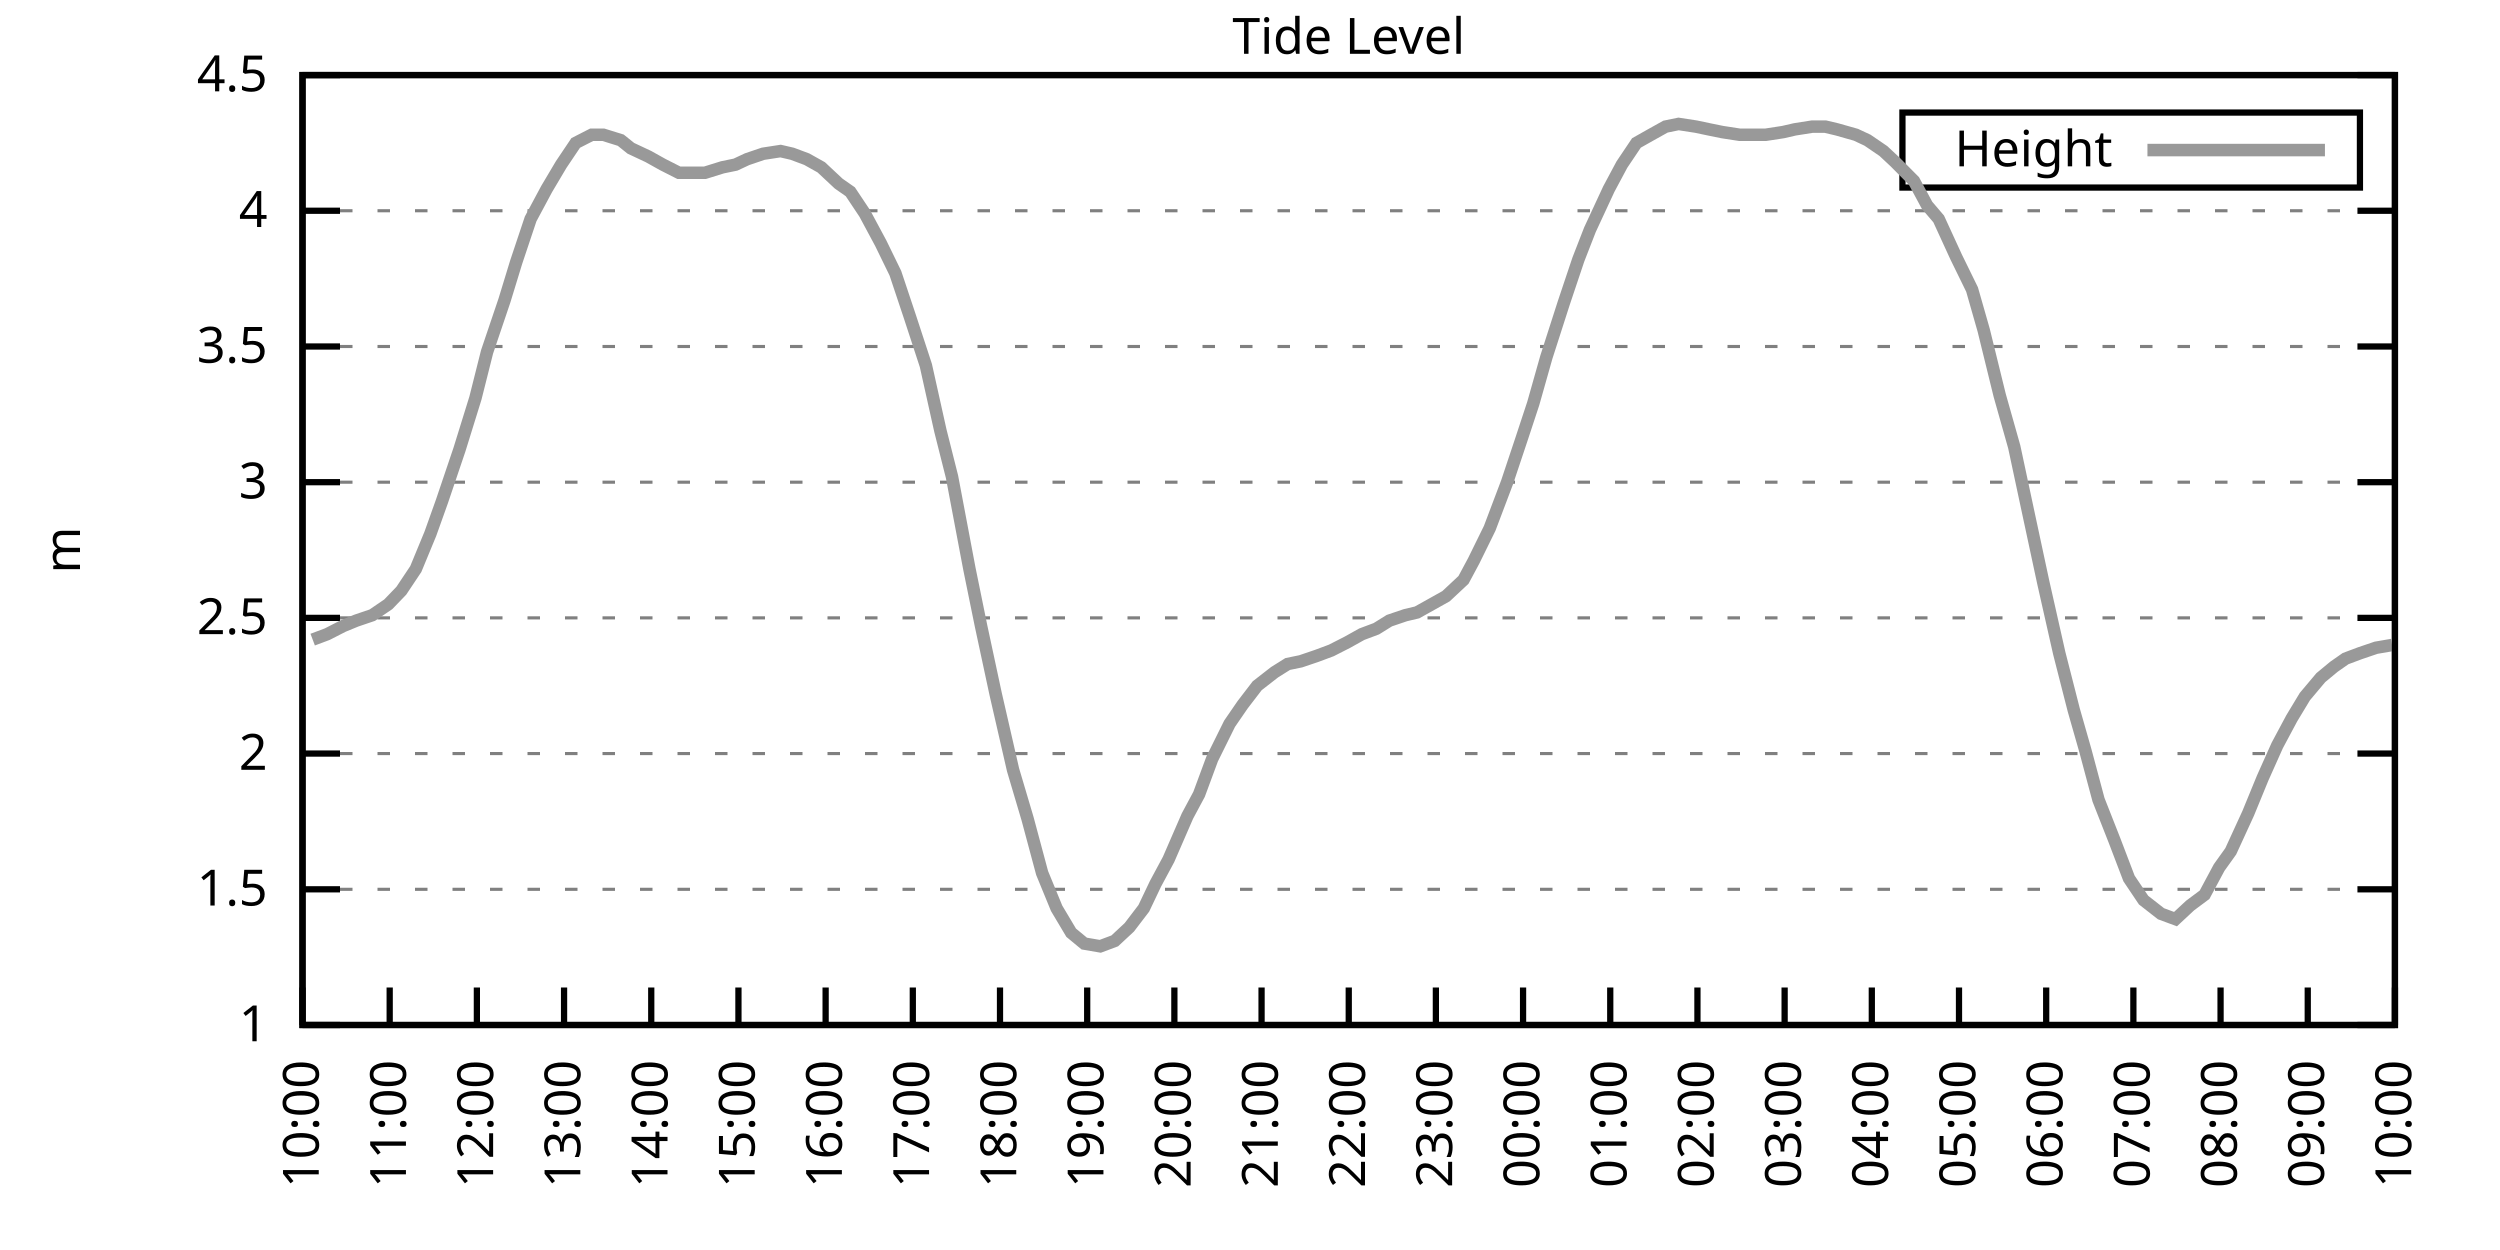
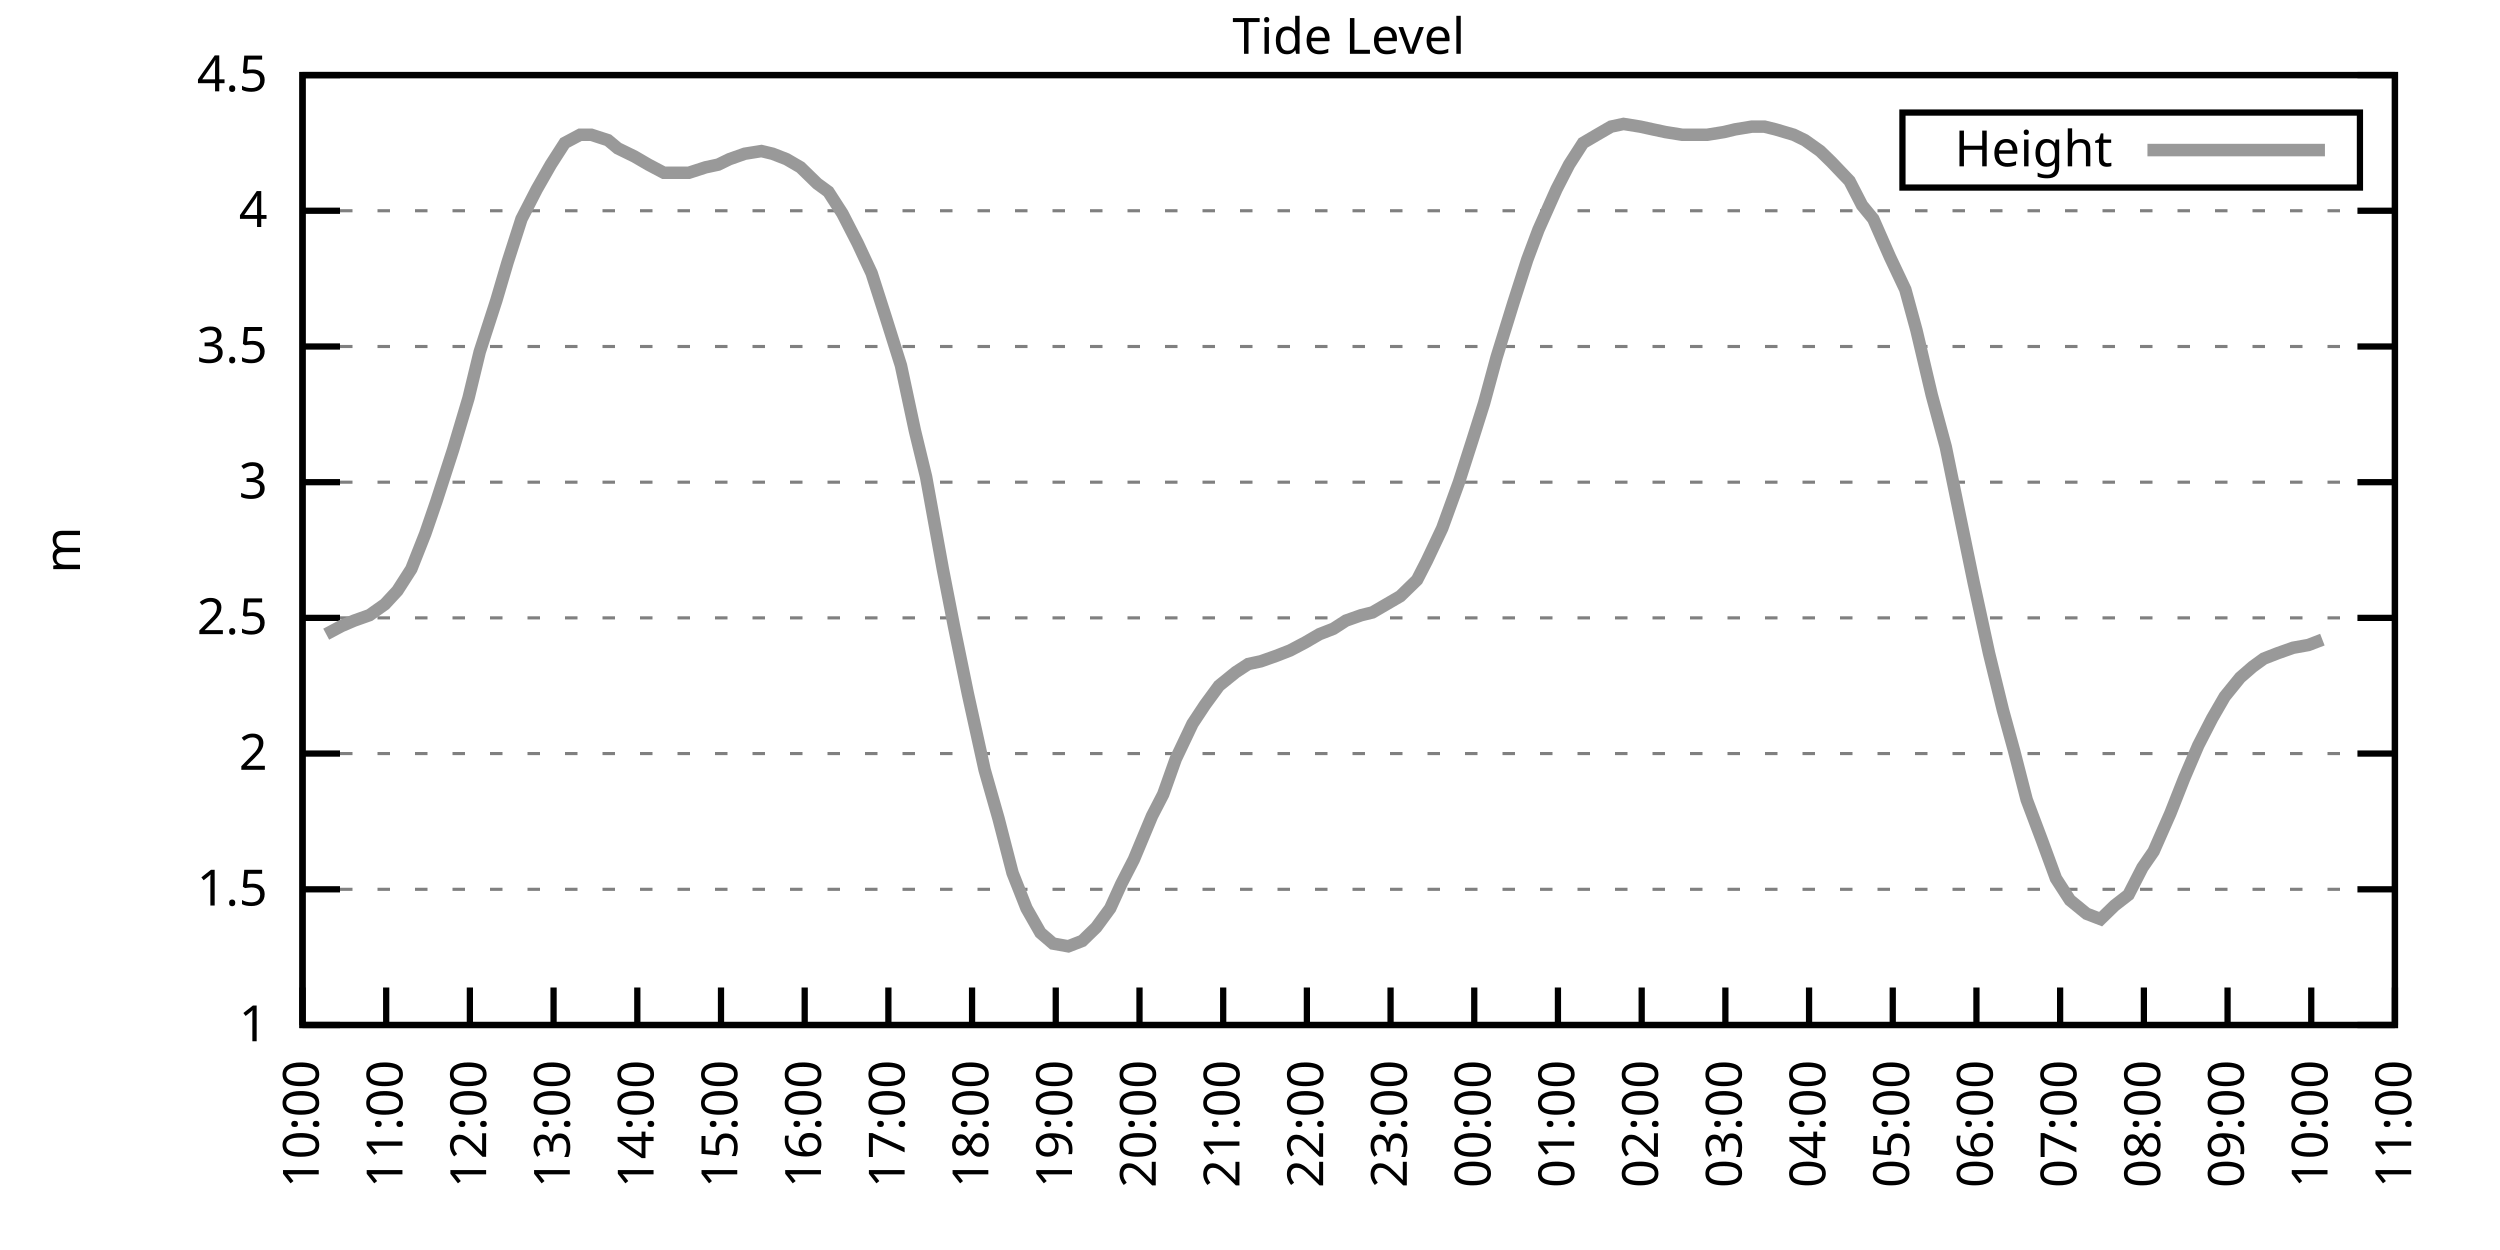
<svg xmlns="http://www.w3.org/2000/svg" xmlns:xlink="http://www.w3.org/1999/xlink" width="400" height="200" viewBox="0 0 400 200">
  <g id="gnuplot_canvas">
    <rect x="0" y="0" width="400" height="200" fill="none" />
    <defs>
      <circle id="gpDot" r="0.5" stroke-width="0.5" stroke="currentColor" />
      <path id="gpPt0" stroke-width="0.333" stroke="currentColor" d="M-1,0 h2 M0,-1 v2" />
      <path id="gpPt1" stroke-width="0.333" stroke="currentColor" d="M-1,-1 L1,1 M1,-1 L-1,1" />
      <path id="gpPt2" stroke-width="0.333" stroke="currentColor" d="M-1,0 L1,0 M0,-1 L0,1 M-1,-1 L1,1 M-1,1 L1,-1" />
      <rect id="gpPt3" stroke-width="0.333" stroke="currentColor" x="-1" y="-1" width="2" height="2" />
      <rect id="gpPt4" stroke-width="0.333" stroke="currentColor" fill="currentColor" x="-1" y="-1" width="2" height="2" />
      <circle id="gpPt5" stroke-width="0.333" stroke="currentColor" cx="0" cy="0" r="1" />
      <use xlink:href="#gpPt5" id="gpPt6" fill="currentColor" stroke="none" />
      <path id="gpPt7" stroke-width="0.333" stroke="currentColor" d="M0,-1.33 L-1.33,0.67 L1.33,0.67 z" />
      <use xlink:href="#gpPt7" id="gpPt8" fill="currentColor" stroke="none" />
      <use xlink:href="#gpPt7" id="gpPt9" stroke="currentColor" transform="rotate(180)" />
      <use xlink:href="#gpPt9" id="gpPt10" fill="currentColor" stroke="none" />
      <use xlink:href="#gpPt3" id="gpPt11" stroke="currentColor" transform="rotate(45)" />
      <use xlink:href="#gpPt11" id="gpPt12" fill="currentColor" stroke="none" />
      <path id="gpPt13" stroke-width="0.333" stroke="currentColor" d="M0,1.330 L1.265,0.411 L0.782,-1.067 L-0.782,-1.076 L-1.265,0.411 z" />
      <use xlink:href="#gpPt13" id="gpPt14" fill="currentColor" stroke="none" />
      <filter id="textbox" filterUnits="objectBoundingBox" x="0" y="0" height="1" width="1">
        <feFlood flood-color="white" flood-opacity="1" result="bgnd" />
        <feComposite in="SourceGraphic" in2="bgnd" operator="atop" />
      </filter>
      <filter id="greybox" filterUnits="objectBoundingBox" x="0" y="0" height="1" width="1">
        <feFlood flood-color="lightgrey" flood-opacity="1" result="grey" />
        <feComposite in="SourceGraphic" in2="grey" operator="atop" />
      </filter>
    </defs>
    <g fill="none" color="white" stroke="currentColor" stroke-width="1.00" stroke-linecap="butt" stroke-linejoin="miter">
</g>
    <g fill="none" color="black" stroke="currentColor" stroke-width="1.00" stroke-linecap="butt" stroke-linejoin="miter">
      <g stroke="none" shape-rendering="crispEdges">
        <polygon fill="rgb(255, 255, 255)" points="48.40,164.00 383.18,164.00 383.18,12.02 48.40,12.02 " />
      </g>
    </g>
    <g fill="none" color="black" stroke="currentColor" stroke-width="1.00" stroke-linecap="butt" stroke-linejoin="miter">
</g>
    <g fill="none" color="black" stroke="black" stroke-width="0.50" stroke-linecap="butt" stroke-linejoin="miter">
</g>
    <g fill="none" color="gray" stroke="currentColor" stroke-width="0.50" stroke-linecap="butt" stroke-linejoin="miter">
      <path stroke="gray" stroke-dasharray="2,4" class="gridline" d="M48.40,164.00 L383.19,164.00  " />
    </g>
    <g fill="none" color="gray" stroke="gray" stroke-width="1.00" stroke-linecap="butt" stroke-linejoin="miter">
</g>
    <g fill="none" color="black" stroke="currentColor" stroke-width="1.00" stroke-linecap="butt" stroke-linejoin="miter">
      <path stroke="black" d="M48.40,164.00 L54.40,164.00 M383.19,164.00 L377.19,164.00  " />
      <g transform="translate(42.80,166.60)" stroke="none" fill="black" font-family="Sans" font-size="8.00" text-anchor="end">
        <text>
          <tspan font-family="Sans"> 1</tspan>
        </text>
      </g>
    </g>
    <g fill="none" color="black" stroke="currentColor" stroke-width="1.00" stroke-linecap="butt" stroke-linejoin="miter">
</g>
    <g fill="none" color="black" stroke="black" stroke-width="0.50" stroke-linecap="butt" stroke-linejoin="miter">
</g>
    <g fill="none" color="gray" stroke="currentColor" stroke-width="0.50" stroke-linecap="butt" stroke-linejoin="miter">
      <path stroke="gray" stroke-dasharray="2,4" class="gridline" d="M48.40,142.29 L383.19,142.29  " />
    </g>
    <g fill="none" color="gray" stroke="gray" stroke-width="1.00" stroke-linecap="butt" stroke-linejoin="miter">
</g>
    <g fill="none" color="black" stroke="currentColor" stroke-width="1.00" stroke-linecap="butt" stroke-linejoin="miter">
      <path stroke="black" d="M48.40,142.29 L54.40,142.29 M383.19,142.29 L377.19,142.29  " />
      <g transform="translate(42.80,144.89)" stroke="none" fill="black" font-family="Sans" font-size="8.00" text-anchor="end">
        <text>
          <tspan font-family="Sans"> 1.5</tspan>
        </text>
      </g>
    </g>
    <g fill="none" color="black" stroke="currentColor" stroke-width="1.00" stroke-linecap="butt" stroke-linejoin="miter">
</g>
    <g fill="none" color="black" stroke="black" stroke-width="0.50" stroke-linecap="butt" stroke-linejoin="miter">
</g>
    <g fill="none" color="gray" stroke="currentColor" stroke-width="0.50" stroke-linecap="butt" stroke-linejoin="miter">
      <path stroke="gray" stroke-dasharray="2,4" class="gridline" d="M48.40,120.57 L383.19,120.57  " />
    </g>
    <g fill="none" color="gray" stroke="gray" stroke-width="1.00" stroke-linecap="butt" stroke-linejoin="miter">
</g>
    <g fill="none" color="black" stroke="currentColor" stroke-width="1.00" stroke-linecap="butt" stroke-linejoin="miter">
      <path stroke="black" d="M48.40,120.57 L54.40,120.57 M383.19,120.57 L377.19,120.57  " />
      <g transform="translate(42.80,123.17)" stroke="none" fill="black" font-family="Sans" font-size="8.00" text-anchor="end">
        <text>
          <tspan font-family="Sans"> 2</tspan>
        </text>
      </g>
    </g>
    <g fill="none" color="black" stroke="currentColor" stroke-width="1.00" stroke-linecap="butt" stroke-linejoin="miter">
</g>
    <g fill="none" color="black" stroke="black" stroke-width="0.50" stroke-linecap="butt" stroke-linejoin="miter">
</g>
    <g fill="none" color="gray" stroke="currentColor" stroke-width="0.50" stroke-linecap="butt" stroke-linejoin="miter">
      <path stroke="gray" stroke-dasharray="2,4" class="gridline" d="M48.40,98.86 L383.19,98.86  " />
    </g>
    <g fill="none" color="gray" stroke="gray" stroke-width="1.00" stroke-linecap="butt" stroke-linejoin="miter">
</g>
    <g fill="none" color="black" stroke="currentColor" stroke-width="1.00" stroke-linecap="butt" stroke-linejoin="miter">
      <path stroke="black" d="M48.40,98.86 L54.40,98.86 M383.19,98.86 L377.19,98.86  " />
      <g transform="translate(42.80,101.46)" stroke="none" fill="black" font-family="Sans" font-size="8.00" text-anchor="end">
        <text>
          <tspan font-family="Sans"> 2.5</tspan>
        </text>
      </g>
    </g>
    <g fill="none" color="black" stroke="currentColor" stroke-width="1.00" stroke-linecap="butt" stroke-linejoin="miter">
</g>
    <g fill="none" color="black" stroke="black" stroke-width="0.50" stroke-linecap="butt" stroke-linejoin="miter">
</g>
    <g fill="none" color="gray" stroke="currentColor" stroke-width="0.50" stroke-linecap="butt" stroke-linejoin="miter">
      <path stroke="gray" stroke-dasharray="2,4" class="gridline" d="M48.40,77.15 L383.19,77.15  " />
    </g>
    <g fill="none" color="gray" stroke="gray" stroke-width="1.00" stroke-linecap="butt" stroke-linejoin="miter">
</g>
    <g fill="none" color="black" stroke="currentColor" stroke-width="1.00" stroke-linecap="butt" stroke-linejoin="miter">
      <path stroke="black" d="M48.40,77.15 L54.40,77.15 M383.19,77.15 L377.19,77.15  " />
      <g transform="translate(42.80,79.75)" stroke="none" fill="black" font-family="Sans" font-size="8.00" text-anchor="end">
        <text>
          <tspan font-family="Sans"> 3</tspan>
        </text>
      </g>
    </g>
    <g fill="none" color="black" stroke="currentColor" stroke-width="1.00" stroke-linecap="butt" stroke-linejoin="miter">
</g>
    <g fill="none" color="black" stroke="black" stroke-width="0.50" stroke-linecap="butt" stroke-linejoin="miter">
</g>
    <g fill="none" color="gray" stroke="currentColor" stroke-width="0.50" stroke-linecap="butt" stroke-linejoin="miter">
      <path stroke="gray" stroke-dasharray="2,4" class="gridline" d="M48.40,55.44 L383.19,55.44  " />
    </g>
    <g fill="none" color="gray" stroke="gray" stroke-width="1.00" stroke-linecap="butt" stroke-linejoin="miter">
</g>
    <g fill="none" color="black" stroke="currentColor" stroke-width="1.00" stroke-linecap="butt" stroke-linejoin="miter">
      <path stroke="black" d="M48.40,55.44 L54.40,55.44 M383.19,55.44 L377.19,55.44  " />
      <g transform="translate(42.80,58.04)" stroke="none" fill="black" font-family="Sans" font-size="8.00" text-anchor="end">
        <text>
          <tspan font-family="Sans"> 3.5</tspan>
        </text>
      </g>
    </g>
    <g fill="none" color="black" stroke="currentColor" stroke-width="1.00" stroke-linecap="butt" stroke-linejoin="miter">
</g>
    <g fill="none" color="black" stroke="black" stroke-width="0.50" stroke-linecap="butt" stroke-linejoin="miter">
</g>
    <g fill="none" color="gray" stroke="currentColor" stroke-width="0.50" stroke-linecap="butt" stroke-linejoin="miter">
      <path stroke="gray" stroke-dasharray="2,4" class="gridline" d="M48.40,33.72 L383.19,33.72  " />
    </g>
    <g fill="none" color="gray" stroke="gray" stroke-width="1.00" stroke-linecap="butt" stroke-linejoin="miter">
</g>
    <g fill="none" color="black" stroke="currentColor" stroke-width="1.00" stroke-linecap="butt" stroke-linejoin="miter">
      <path stroke="black" d="M48.40,33.72 L54.40,33.72 M383.19,33.72 L377.19,33.72  " />
      <g transform="translate(42.80,36.32)" stroke="none" fill="black" font-family="Sans" font-size="8.00" text-anchor="end">
        <text>
          <tspan font-family="Sans"> 4</tspan>
        </text>
      </g>
    </g>
    <g fill="none" color="black" stroke="currentColor" stroke-width="1.00" stroke-linecap="butt" stroke-linejoin="miter">
</g>
    <g fill="none" color="black" stroke="black" stroke-width="0.50" stroke-linecap="butt" stroke-linejoin="miter">
</g>
    <g fill="none" color="gray" stroke="currentColor" stroke-width="0.50" stroke-linecap="butt" stroke-linejoin="miter">
      <path stroke="gray" stroke-dasharray="2,4" class="gridline" d="M48.40,12.01 L383.19,12.01  " />
    </g>
    <g fill="none" color="gray" stroke="gray" stroke-width="1.00" stroke-linecap="butt" stroke-linejoin="miter">
</g>
    <g fill="none" color="black" stroke="currentColor" stroke-width="1.00" stroke-linecap="butt" stroke-linejoin="miter">
      <path stroke="black" d="M48.40,12.01 L54.40,12.01 M383.19,12.01 L377.19,12.01  " />
      <g transform="translate(42.80,14.61)" stroke="none" fill="black" font-family="Sans" font-size="8.00" text-anchor="end">
        <text>
          <tspan font-family="Sans"> 4.5</tspan>
        </text>
      </g>
    </g>
    <g fill="none" color="black" stroke="currentColor" stroke-width="1.00" stroke-linecap="butt" stroke-linejoin="miter">
      <path stroke="black" d="M48.40,164.00 L48.40,158.00  " />
      <g transform="translate(51.00,169.60) rotate(270.00)" stroke="none" fill="black" font-family="Sans" font-size="8.00" text-anchor="end">
        <text>
          <tspan font-family="Sans">10:00</tspan>
        </text>
      </g>
    </g>
    <g fill="none" color="black" stroke="currentColor" stroke-width="1.00" stroke-linecap="butt" stroke-linejoin="miter">
-       <path stroke="black" d="M62.35,164.00 L62.35,158.00  " />
-       <g transform="translate(64.95,169.60) rotate(270.00)" stroke="none" fill="black" font-family="Sans" font-size="8.00" text-anchor="end">
+       <path stroke="black" d="M61.79,164.00 L61.79,158.00  " />
+       <g transform="translate(64.39,169.60) rotate(270.00)" stroke="none" fill="black" font-family="Sans" font-size="8.00" text-anchor="end">
        <text>
          <tspan font-family="Sans">11:00</tspan>
        </text>
      </g>
    </g>
    <g fill="none" color="black" stroke="currentColor" stroke-width="1.00" stroke-linecap="butt" stroke-linejoin="miter">
-       <path stroke="black" d="M76.30,164.00 L76.30,158.00  " />
-       <g transform="translate(78.90,169.60) rotate(270.00)" stroke="none" fill="black" font-family="Sans" font-size="8.00" text-anchor="end">
+       <path stroke="black" d="M75.18,164.00 L75.18,158.00  " />
+       <g transform="translate(77.78,169.60) rotate(270.00)" stroke="none" fill="black" font-family="Sans" font-size="8.00" text-anchor="end">
        <text>
          <tspan font-family="Sans">12:00</tspan>
        </text>
      </g>
    </g>
    <g fill="none" color="black" stroke="currentColor" stroke-width="1.00" stroke-linecap="butt" stroke-linejoin="miter">
-       <path stroke="black" d="M90.25,164.00 L90.25,158.00  " />
-       <g transform="translate(92.85,169.60) rotate(270.00)" stroke="none" fill="black" font-family="Sans" font-size="8.00" text-anchor="end">
+       <path stroke="black" d="M88.57,164.00 L88.57,158.00  " />
+       <g transform="translate(91.17,169.60) rotate(270.00)" stroke="none" fill="black" font-family="Sans" font-size="8.00" text-anchor="end">
        <text>
          <tspan font-family="Sans">13:00</tspan>
        </text>
      </g>
    </g>
    <g fill="none" color="black" stroke="currentColor" stroke-width="1.00" stroke-linecap="butt" stroke-linejoin="miter">
-       <path stroke="black" d="M104.20,164.00 L104.20,158.00  " />
-       <g transform="translate(106.80,169.60) rotate(270.00)" stroke="none" fill="black" font-family="Sans" font-size="8.00" text-anchor="end">
+       <path stroke="black" d="M101.97,164.00 L101.97,158.00  " />
+       <g transform="translate(104.57,169.60) rotate(270.00)" stroke="none" fill="black" font-family="Sans" font-size="8.00" text-anchor="end">
        <text>
          <tspan font-family="Sans">14:00</tspan>
        </text>
      </g>
    </g>
    <g fill="none" color="black" stroke="currentColor" stroke-width="1.00" stroke-linecap="butt" stroke-linejoin="miter">
-       <path stroke="black" d="M118.15,164.00 L118.15,158.00  " />
-       <g transform="translate(120.75,169.60) rotate(270.00)" stroke="none" fill="black" font-family="Sans" font-size="8.00" text-anchor="end">
+       <path stroke="black" d="M115.36,164.00 L115.36,158.00  " />
+       <g transform="translate(117.96,169.60) rotate(270.00)" stroke="none" fill="black" font-family="Sans" font-size="8.00" text-anchor="end">
        <text>
          <tspan font-family="Sans">15:00</tspan>
        </text>
      </g>
    </g>
    <g fill="none" color="black" stroke="currentColor" stroke-width="1.00" stroke-linecap="butt" stroke-linejoin="miter">
-       <path stroke="black" d="M132.10,164.00 L132.10,158.00  " />
-       <g transform="translate(134.70,169.60) rotate(270.00)" stroke="none" fill="black" font-family="Sans" font-size="8.00" text-anchor="end">
+       <path stroke="black" d="M128.75,164.00 L128.75,158.00  " />
+       <g transform="translate(131.35,169.60) rotate(270.00)" stroke="none" fill="black" font-family="Sans" font-size="8.00" text-anchor="end">
        <text>
          <tspan font-family="Sans">16:00</tspan>
        </text>
      </g>
    </g>
    <g fill="none" color="black" stroke="currentColor" stroke-width="1.00" stroke-linecap="butt" stroke-linejoin="miter">
-       <path stroke="black" d="M146.05,164.00 L146.05,158.00  " />
-       <g transform="translate(148.65,169.60) rotate(270.00)" stroke="none" fill="black" font-family="Sans" font-size="8.00" text-anchor="end">
+       <path stroke="black" d="M142.14,164.00 L142.14,158.00  " />
+       <g transform="translate(144.74,169.60) rotate(270.00)" stroke="none" fill="black" font-family="Sans" font-size="8.00" text-anchor="end">
        <text>
          <tspan font-family="Sans">17:00</tspan>
        </text>
      </g>
    </g>
    <g fill="none" color="black" stroke="currentColor" stroke-width="1.00" stroke-linecap="butt" stroke-linejoin="miter">
-       <path stroke="black" d="M160.00,164.00 L160.00,158.00  " />
-       <g transform="translate(162.60,169.60) rotate(270.00)" stroke="none" fill="black" font-family="Sans" font-size="8.00" text-anchor="end">
+       <path stroke="black" d="M155.53,164.00 L155.53,158.00  " />
+       <g transform="translate(158.13,169.60) rotate(270.00)" stroke="none" fill="black" font-family="Sans" font-size="8.00" text-anchor="end">
        <text>
          <tspan font-family="Sans">18:00</tspan>
        </text>
      </g>
    </g>
    <g fill="none" color="black" stroke="currentColor" stroke-width="1.00" stroke-linecap="butt" stroke-linejoin="miter">
-       <path stroke="black" d="M173.95,164.00 L173.95,158.00  " />
-       <g transform="translate(176.55,169.60) rotate(270.00)" stroke="none" fill="black" font-family="Sans" font-size="8.00" text-anchor="end">
+       <path stroke="black" d="M168.92,164.00 L168.92,158.00  " />
+       <g transform="translate(171.52,169.60) rotate(270.00)" stroke="none" fill="black" font-family="Sans" font-size="8.00" text-anchor="end">
        <text>
          <tspan font-family="Sans">19:00</tspan>
        </text>
      </g>
    </g>
    <g fill="none" color="black" stroke="currentColor" stroke-width="1.00" stroke-linecap="butt" stroke-linejoin="miter">
-       <path stroke="black" d="M187.90,164.00 L187.90,158.00  " />
-       <g transform="translate(190.50,169.60) rotate(270.00)" stroke="none" fill="black" font-family="Sans" font-size="8.00" text-anchor="end">
+       <path stroke="black" d="M182.32,164.00 L182.32,158.00  " />
+       <g transform="translate(184.92,169.60) rotate(270.00)" stroke="none" fill="black" font-family="Sans" font-size="8.00" text-anchor="end">
        <text>
          <tspan font-family="Sans">20:00</tspan>
        </text>
      </g>
    </g>
    <g fill="none" color="black" stroke="currentColor" stroke-width="1.00" stroke-linecap="butt" stroke-linejoin="miter">
-       <path stroke="black" d="M201.85,164.00 L201.85,158.00  " />
-       <g transform="translate(204.45,169.60) rotate(270.00)" stroke="none" fill="black" font-family="Sans" font-size="8.00" text-anchor="end">
+       <path stroke="black" d="M195.71,164.00 L195.71,158.00  " />
+       <g transform="translate(198.31,169.60) rotate(270.00)" stroke="none" fill="black" font-family="Sans" font-size="8.00" text-anchor="end">
        <text>
          <tspan font-family="Sans">21:00</tspan>
        </text>
      </g>
    </g>
    <g fill="none" color="black" stroke="currentColor" stroke-width="1.00" stroke-linecap="butt" stroke-linejoin="miter">
-       <path stroke="black" d="M215.80,164.00 L215.80,158.00  " />
-       <g transform="translate(218.40,169.60) rotate(270.00)" stroke="none" fill="black" font-family="Sans" font-size="8.00" text-anchor="end">
+       <path stroke="black" d="M209.10,164.00 L209.10,158.00  " />
+       <g transform="translate(211.70,169.60) rotate(270.00)" stroke="none" fill="black" font-family="Sans" font-size="8.00" text-anchor="end">
        <text>
          <tspan font-family="Sans">22:00</tspan>
        </text>
      </g>
    </g>
    <g fill="none" color="black" stroke="currentColor" stroke-width="1.00" stroke-linecap="butt" stroke-linejoin="miter">
-       <path stroke="black" d="M229.74,164.00 L229.74,158.00  " />
-       <g transform="translate(232.34,169.60) rotate(270.00)" stroke="none" fill="black" font-family="Sans" font-size="8.00" text-anchor="end">
+       <path stroke="black" d="M222.49,164.00 L222.49,158.00  " />
+       <g transform="translate(225.09,169.60) rotate(270.00)" stroke="none" fill="black" font-family="Sans" font-size="8.00" text-anchor="end">
        <text>
          <tspan font-family="Sans">23:00</tspan>
        </text>
      </g>
    </g>
    <g fill="none" color="black" stroke="currentColor" stroke-width="1.00" stroke-linecap="butt" stroke-linejoin="miter">
-       <path stroke="black" d="M243.69,164.00 L243.69,158.00  " />
-       <g transform="translate(246.29,169.60) rotate(270.00)" stroke="none" fill="black" font-family="Sans" font-size="8.00" text-anchor="end">
+       <path stroke="black" d="M235.88,164.00 L235.88,158.00  " />
+       <g transform="translate(238.48,169.60) rotate(270.00)" stroke="none" fill="black" font-family="Sans" font-size="8.00" text-anchor="end">
        <text>
          <tspan font-family="Sans">00:00</tspan>
        </text>
      </g>
    </g>
    <g fill="none" color="black" stroke="currentColor" stroke-width="1.00" stroke-linecap="butt" stroke-linejoin="miter">
-       <path stroke="black" d="M257.64,164.00 L257.64,158.00  " />
-       <g transform="translate(260.24,169.60) rotate(270.00)" stroke="none" fill="black" font-family="Sans" font-size="8.00" text-anchor="end">
+       <path stroke="black" d="M249.27,164.00 L249.27,158.00  " />
+       <g transform="translate(251.87,169.60) rotate(270.00)" stroke="none" fill="black" font-family="Sans" font-size="8.00" text-anchor="end">
        <text>
          <tspan font-family="Sans">01:00</tspan>
        </text>
      </g>
    </g>
    <g fill="none" color="black" stroke="currentColor" stroke-width="1.00" stroke-linecap="butt" stroke-linejoin="miter">
-       <path stroke="black" d="M271.59,164.00 L271.59,158.00  " />
-       <g transform="translate(274.19,169.60) rotate(270.00)" stroke="none" fill="black" font-family="Sans" font-size="8.00" text-anchor="end">
+       <path stroke="black" d="M262.67,164.00 L262.67,158.00  " />
+       <g transform="translate(265.27,169.60) rotate(270.00)" stroke="none" fill="black" font-family="Sans" font-size="8.00" text-anchor="end">
        <text>
          <tspan font-family="Sans">02:00</tspan>
        </text>
      </g>
    </g>
    <g fill="none" color="black" stroke="currentColor" stroke-width="1.00" stroke-linecap="butt" stroke-linejoin="miter">
-       <path stroke="black" d="M285.54,164.00 L285.54,158.00  " />
-       <g transform="translate(288.14,169.60) rotate(270.00)" stroke="none" fill="black" font-family="Sans" font-size="8.00" text-anchor="end">
+       <path stroke="black" d="M276.06,164.00 L276.06,158.00  " />
+       <g transform="translate(278.66,169.60) rotate(270.00)" stroke="none" fill="black" font-family="Sans" font-size="8.00" text-anchor="end">
        <text>
          <tspan font-family="Sans">03:00</tspan>
        </text>
      </g>
    </g>
    <g fill="none" color="black" stroke="currentColor" stroke-width="1.00" stroke-linecap="butt" stroke-linejoin="miter">
-       <path stroke="black" d="M299.49,164.00 L299.49,158.00  " />
-       <g transform="translate(302.09,169.60) rotate(270.00)" stroke="none" fill="black" font-family="Sans" font-size="8.00" text-anchor="end">
+       <path stroke="black" d="M289.45,164.00 L289.45,158.00  " />
+       <g transform="translate(292.05,169.60) rotate(270.00)" stroke="none" fill="black" font-family="Sans" font-size="8.00" text-anchor="end">
        <text>
          <tspan font-family="Sans">04:00</tspan>
        </text>
      </g>
    </g>
    <g fill="none" color="black" stroke="currentColor" stroke-width="1.00" stroke-linecap="butt" stroke-linejoin="miter">
-       <path stroke="black" d="M313.44,164.00 L313.44,158.00  " />
-       <g transform="translate(316.04,169.60) rotate(270.00)" stroke="none" fill="black" font-family="Sans" font-size="8.00" text-anchor="end">
+       <path stroke="black" d="M302.84,164.00 L302.84,158.00  " />
+       <g transform="translate(305.44,169.60) rotate(270.00)" stroke="none" fill="black" font-family="Sans" font-size="8.00" text-anchor="end">
        <text>
          <tspan font-family="Sans">05:00</tspan>
        </text>
      </g>
    </g>
    <g fill="none" color="black" stroke="currentColor" stroke-width="1.00" stroke-linecap="butt" stroke-linejoin="miter">
-       <path stroke="black" d="M327.39,164.00 L327.39,158.00  " />
-       <g transform="translate(329.99,169.60) rotate(270.00)" stroke="none" fill="black" font-family="Sans" font-size="8.00" text-anchor="end">
+       <path stroke="black" d="M316.23,164.00 L316.23,158.00  " />
+       <g transform="translate(318.83,169.60) rotate(270.00)" stroke="none" fill="black" font-family="Sans" font-size="8.00" text-anchor="end">
        <text>
          <tspan font-family="Sans">06:00</tspan>
        </text>
      </g>
    </g>
    <g fill="none" color="black" stroke="currentColor" stroke-width="1.00" stroke-linecap="butt" stroke-linejoin="miter">
-       <path stroke="black" d="M341.34,164.00 L341.34,158.00  " />
-       <g transform="translate(343.94,169.60) rotate(270.00)" stroke="none" fill="black" font-family="Sans" font-size="8.00" text-anchor="end">
+       <path stroke="black" d="M329.62,164.00 L329.62,158.00  " />
+       <g transform="translate(332.22,169.60) rotate(270.00)" stroke="none" fill="black" font-family="Sans" font-size="8.00" text-anchor="end">
        <text>
          <tspan font-family="Sans">07:00</tspan>
        </text>
      </g>
    </g>
    <g fill="none" color="black" stroke="currentColor" stroke-width="1.00" stroke-linecap="butt" stroke-linejoin="miter">
-       <path stroke="black" d="M355.29,164.00 L355.29,158.00  " />
-       <g transform="translate(357.89,169.60) rotate(270.00)" stroke="none" fill="black" font-family="Sans" font-size="8.00" text-anchor="end">
+       <path stroke="black" d="M343.02,164.00 L343.02,158.00  " />
+       <g transform="translate(345.62,169.60) rotate(270.00)" stroke="none" fill="black" font-family="Sans" font-size="8.00" text-anchor="end">
        <text>
          <tspan font-family="Sans">08:00</tspan>
        </text>
      </g>
    </g>
    <g fill="none" color="black" stroke="currentColor" stroke-width="1.00" stroke-linecap="butt" stroke-linejoin="miter">
-       <path stroke="black" d="M369.24,164.00 L369.24,158.00  " />
-       <g transform="translate(371.84,169.60) rotate(270.00)" stroke="none" fill="black" font-family="Sans" font-size="8.00" text-anchor="end">
+       <path stroke="black" d="M356.41,164.00 L356.41,158.00  " />
+       <g transform="translate(359.01,169.60) rotate(270.00)" stroke="none" fill="black" font-family="Sans" font-size="8.00" text-anchor="end">
        <text>
          <tspan font-family="Sans">09:00</tspan>
+         </text>
+       </g>
+     </g>
+     <g fill="none" color="black" stroke="currentColor" stroke-width="1.00" stroke-linecap="butt" stroke-linejoin="miter">
+       <path stroke="black" d="M369.80,164.00 L369.80,158.00  " />
+       <g transform="translate(372.40,169.60) rotate(270.00)" stroke="none" fill="black" font-family="Sans" font-size="8.00" text-anchor="end">
+         <text>
+           <tspan font-family="Sans">10:00</tspan>
        </text>
      </g>
    </g>
    <g fill="none" color="black" stroke="currentColor" stroke-width="1.00" stroke-linecap="butt" stroke-linejoin="miter">
      <path stroke="black" d="M383.19,164.00 L383.19,158.00  " />
      <g transform="translate(385.79,169.60) rotate(270.00)" stroke="none" fill="black" font-family="Sans" font-size="8.00" text-anchor="end">
        <text>
-           <tspan font-family="Sans">10:00</tspan>
+           <tspan font-family="Sans">11:00</tspan>
        </text>
      </g>
    </g>
    <g fill="none" color="black" stroke="currentColor" stroke-width="1.00" stroke-linecap="butt" stroke-linejoin="miter">
</g>
    <g fill="none" color="black" stroke="currentColor" stroke-width="1.00" stroke-linecap="butt" stroke-linejoin="miter">
      <path stroke="black" d="M48.40,12.01 L48.40,164.00 L383.19,164.00 L383.19,12.01 L48.40,12.01 Z  " />
    </g>
    <g fill="none" color="black" stroke="currentColor" stroke-width="1.00" stroke-linecap="butt" stroke-linejoin="miter">
</g>
    <g fill="none" color="black" stroke="currentColor" stroke-width="1.00" stroke-linecap="butt" stroke-linejoin="miter">
      <path stroke="black" d="M304.39,30.01 L304.39,18.01 L377.59,18.01 L377.59,30.01 L304.39,30.01 Z  " />
    </g>
    <g id="Tide_level_plot_1">
      <g fill="none" color="white" stroke="black" stroke-width="2.00" stroke-linecap="butt" stroke-linejoin="miter">
</g>
      <g fill="none" color="black" stroke="currentColor" stroke-width="2.00" stroke-linecap="butt" stroke-linejoin="miter">
        <g transform="translate(337.99,26.61)" stroke="none" fill="black" font-family="Sans" font-size="8.00" text-anchor="end">
          <text>
            <tspan font-family="Sans">Height</tspan>
          </text>
        </g>
      </g>
      <g fill="none" color="black" stroke="currentColor" stroke-width="2.00" stroke-linecap="butt" stroke-linejoin="miter">
-         <path stroke="rgb(153, 153, 153)" d="M343.59,24.01 L371.99,24.01 M50.03,102.34 L52.35,101.47 L54.91,100.16 L57.00,99.30 L59.56,98.43 L62.12,96.69   L64.21,94.52 L66.53,91.04 L68.86,85.40 L70.72,80.19 L73.51,71.94 L76.07,63.69 L77.93,56.30 L80.72,48.05   L82.58,41.97 L84.90,35.03 L87.46,30.25 L89.78,26.34 L92.11,22.87 L94.67,21.56 L96.53,21.56 L99.32,22.43   L100.94,23.73 L103.73,25.04 L106.06,26.34 L108.62,27.64 L110.24,27.64 L112.80,27.64 L115.59,26.77 L117.68,26.34   L119.54,25.47 L122.10,24.60 L124.89,24.17 L126.75,24.60 L129.08,25.47 L131.40,26.77 L134.19,29.38 L136.05,30.68   L138.37,34.16 L140.93,38.93 L143.26,43.71 L145.58,50.66 L148.14,58.48 L150.46,68.90 L152.32,76.28 L155.11,91.04   L156.97,100.16 L159.30,111.02 L162.09,123.18 L164.41,131.00 L166.74,139.68 L169.06,145.33 L171.39,149.24 L173.48,150.97   L176.04,151.41 L178.36,150.54 L180.69,148.37 L183.01,145.33 L184.87,141.42 L186.97,137.51 L189.99,130.56 L191.85,127.09   L193.94,121.44 L196.73,115.80 L198.82,112.76 L201.15,109.72 L203.94,107.55 L206.03,106.24 L208.12,105.81 L210.68,104.94   L213.01,104.07 L215.56,102.77 L217.89,101.47 L220.21,100.60 L222.30,99.30 L224.86,98.43 L226.72,97.99 L229.05,96.69   L231.37,95.39 L234.16,92.78 L235.79,89.74 L238.35,84.53 L241.14,77.15 L243.46,70.20 L245.32,64.56 L247.41,57.17   L250.20,48.49 L252.53,41.54 L254.39,36.76 L257.41,30.25 L259.50,26.34 L261.83,22.87 L264.15,21.56 L266.48,20.26   L268.57,19.83 L271.36,20.26 L273.45,20.70 L275.55,21.13 L278.34,21.56 L280.66,21.56 L282.52,21.56 L285.31,21.13   L287.17,20.70 L289.96,20.26 L292.05,20.26 L293.91,20.70 L296.94,21.56 L298.80,22.43 L301.35,24.17 L303.21,25.91   L306.23,28.95 L308.33,32.85 L310.19,35.03 L312.98,41.11 L315.53,46.32 L317.39,52.83 L319.95,63.25 L322.28,71.50   L324.60,82.36 L326.93,93.22 L329.48,104.51 L331.81,113.63 L333.67,120.14 L335.76,127.96 L338.32,134.47 L340.64,140.55   L342.97,144.02 L345.76,146.20 L348.08,147.06 L350.41,144.89 L352.73,143.16 L355.06,138.81 L356.92,136.21 L359.71,130.13   L362.03,124.48 L364.36,119.27 L366.68,114.93 L368.78,111.45 L371.33,108.42 L373.43,106.68 L375.29,105.38 L377.61,104.51   L380.17,103.64 L382.73,103.20  " />
+         <path stroke="rgb(153, 153, 153)" d="M343.59,24.01 L371.99,24.01 M52.19,101.47 L54.65,100.16 L56.66,99.30 L59.11,98.43 L61.57,96.69 L63.58,94.52   L65.81,91.04 L68.04,85.40 L69.83,80.19 L72.50,71.94 L74.96,63.69 L76.75,56.30 L79.42,48.05 L81.21,41.97   L83.44,35.03 L85.90,30.25 L88.13,26.34 L90.36,22.87 L92.82,21.56 L94.60,21.56 L97.28,22.43 L98.84,23.73   L101.52,25.04 L103.75,26.34 L106.21,27.64 L107.77,27.64 L110.22,27.64 L112.90,26.77 L114.91,26.34 L116.70,25.47   L119.15,24.60 L121.83,24.17 L123.62,24.60 L125.85,25.47 L128.08,26.77 L130.76,29.38 L132.54,30.68 L134.78,34.16   L137.23,38.93 L139.46,43.71 L141.69,50.66 L144.15,58.48 L146.38,68.90 L148.17,76.28 L150.85,91.04 L152.63,100.16   L154.86,111.02 L157.54,123.18 L159.77,131.00 L162.01,139.68 L164.24,145.33 L166.47,149.24 L168.48,150.97 L170.93,151.41   L173.17,150.54 L175.40,148.37 L177.63,145.33 L179.41,141.42 L181.42,137.51 L184.32,130.56 L186.11,127.09 L188.12,121.44   L190.80,115.80 L192.81,112.76 L195.04,109.72 L197.72,107.55 L199.73,106.24 L201.73,105.81 L204.19,104.94 L206.42,104.07   L208.88,102.77 L211.11,101.47 L213.34,100.60 L215.35,99.30 L217.80,98.43 L219.59,97.99 L221.82,96.69 L224.05,95.39   L226.73,92.78 L228.29,89.74 L230.75,84.53 L233.43,77.15 L235.66,70.20 L237.44,64.56 L239.45,57.17 L242.13,48.49   L244.36,41.54 L246.15,36.76 L249.05,30.25 L251.06,26.34 L253.29,22.87 L255.52,21.56 L257.76,20.26 L259.76,19.83   L262.44,20.26 L264.45,20.70 L266.46,21.13 L269.14,21.56 L271.37,21.56 L273.16,21.56 L275.83,21.13 L277.62,20.70   L280.30,20.26 L282.31,20.26 L284.09,20.70 L286.99,21.56 L288.78,22.43 L291.23,24.17 L293.02,25.91 L295.92,28.95   L297.93,32.85 L299.72,35.03 L302.39,41.11 L304.85,46.32 L306.63,52.83 L309.09,63.25 L311.32,71.50 L313.55,82.36   L315.79,93.22 L318.24,104.51 L320.47,113.63 L322.26,120.14 L324.27,127.96 L326.72,134.47 L328.95,140.55 L331.19,144.02   L333.86,146.20 L336.10,147.06 L338.33,144.89 L340.56,143.16 L342.79,138.81 L344.58,136.21 L347.26,130.13 L349.49,124.48   L351.72,119.27 L353.95,114.93 L355.96,111.45 L358.42,108.42 L360.42,106.68 L362.21,105.38 L364.44,104.51 L366.90,103.64   L369.35,103.20 L371.58,102.34  " />
      </g>
    </g>
    <g fill="none" color="black" stroke="currentColor" stroke-width="2.00" stroke-linecap="butt" stroke-linejoin="miter">
</g>
    <g fill="none" color="black" stroke="black" stroke-width="1.00" stroke-linecap="butt" stroke-linejoin="miter">
</g>
    <g fill="none" color="black" stroke="currentColor" stroke-width="1.00" stroke-linecap="butt" stroke-linejoin="miter">
      <path stroke="black" d="M48.40,12.01 L48.40,164.00 L383.19,164.00 L383.19,12.01 L48.40,12.01 Z  " />
      <g transform="translate(12.80,88.01) rotate(270.00)" stroke="none" fill="black" font-family="Sans" font-size="8.00" text-anchor="middle">
        <text>
          <tspan font-family="Sans">m</tspan>
        </text>
      </g>
    </g>
    <g fill="none" color="black" stroke="currentColor" stroke-width="1.00" stroke-linecap="butt" stroke-linejoin="miter">
</g>
    <g fill="none" color="black" stroke="currentColor" stroke-width="1.00" stroke-linecap="butt" stroke-linejoin="miter">
      <g transform="translate(215.79,8.61)" stroke="none" fill="black" font-family="Sans" font-size="8.00" text-anchor="middle">
        <text>
          <tspan font-family="Sans">Tide Level</tspan>
        </text>
      </g>
    </g>
    <g fill="none" color="black" stroke="currentColor" stroke-width="1.00" stroke-linecap="butt" stroke-linejoin="miter">
</g>
  </g>
</svg>
